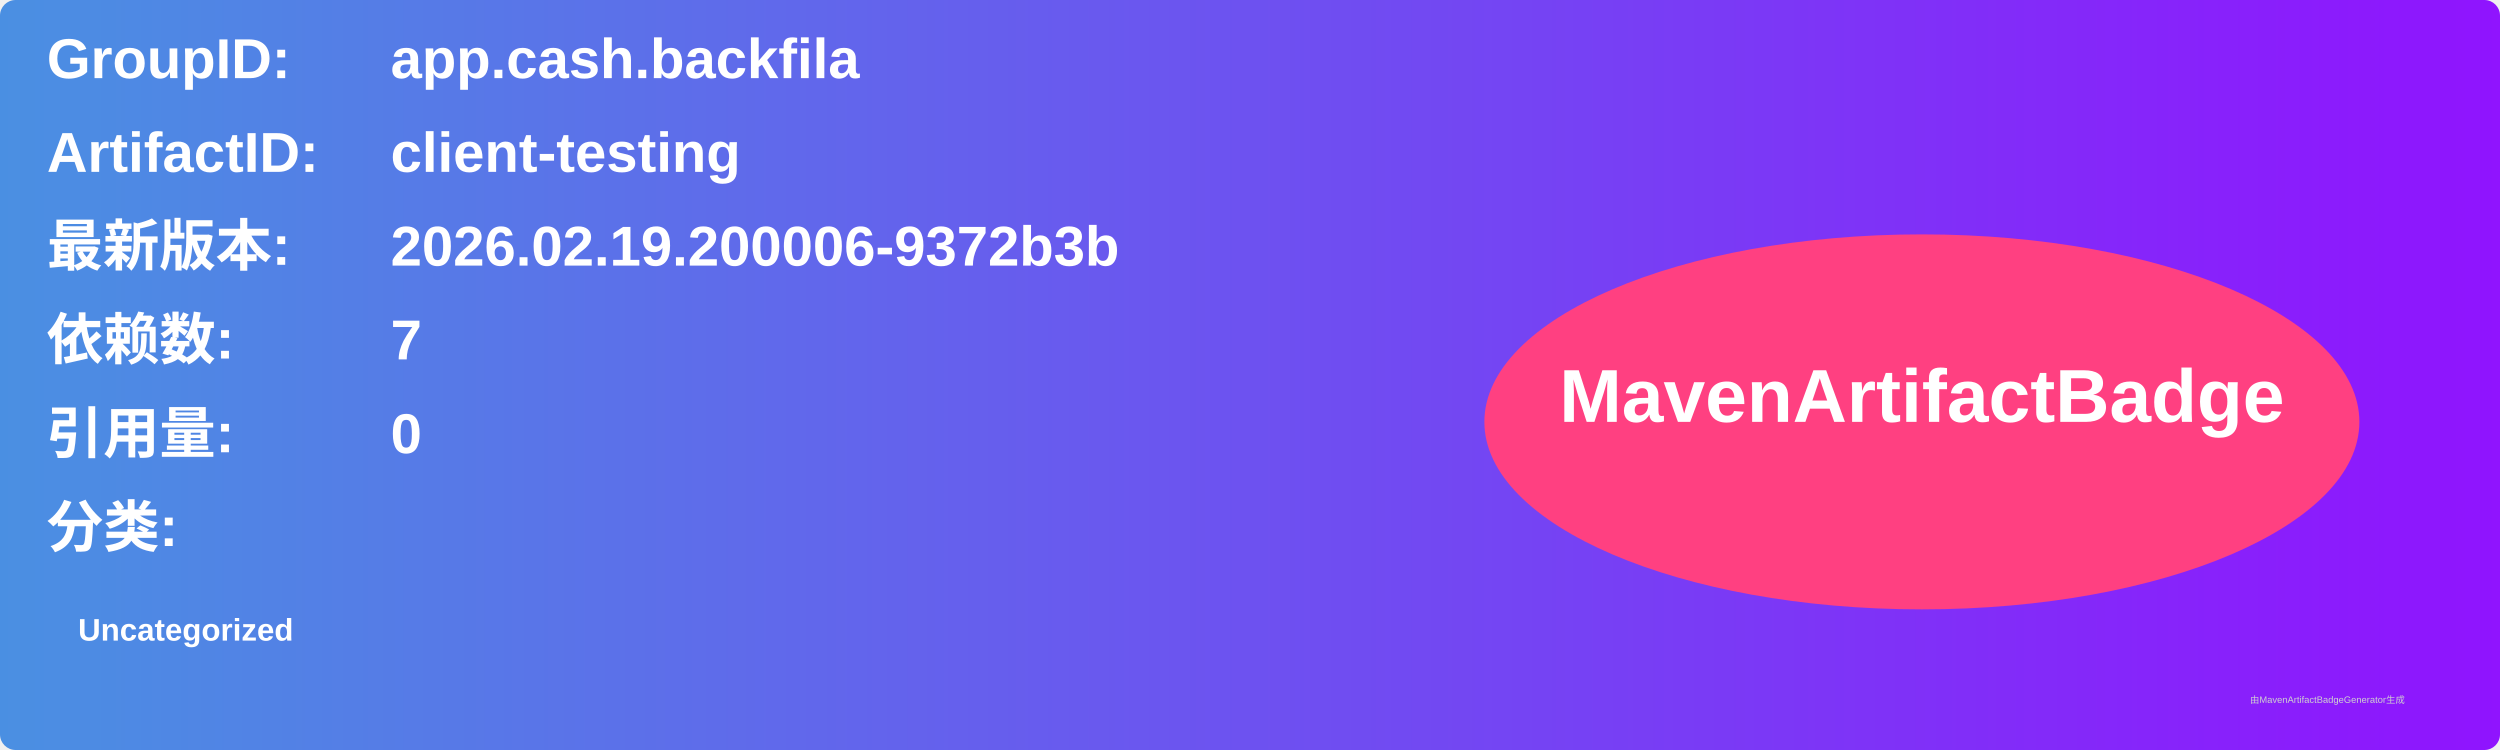
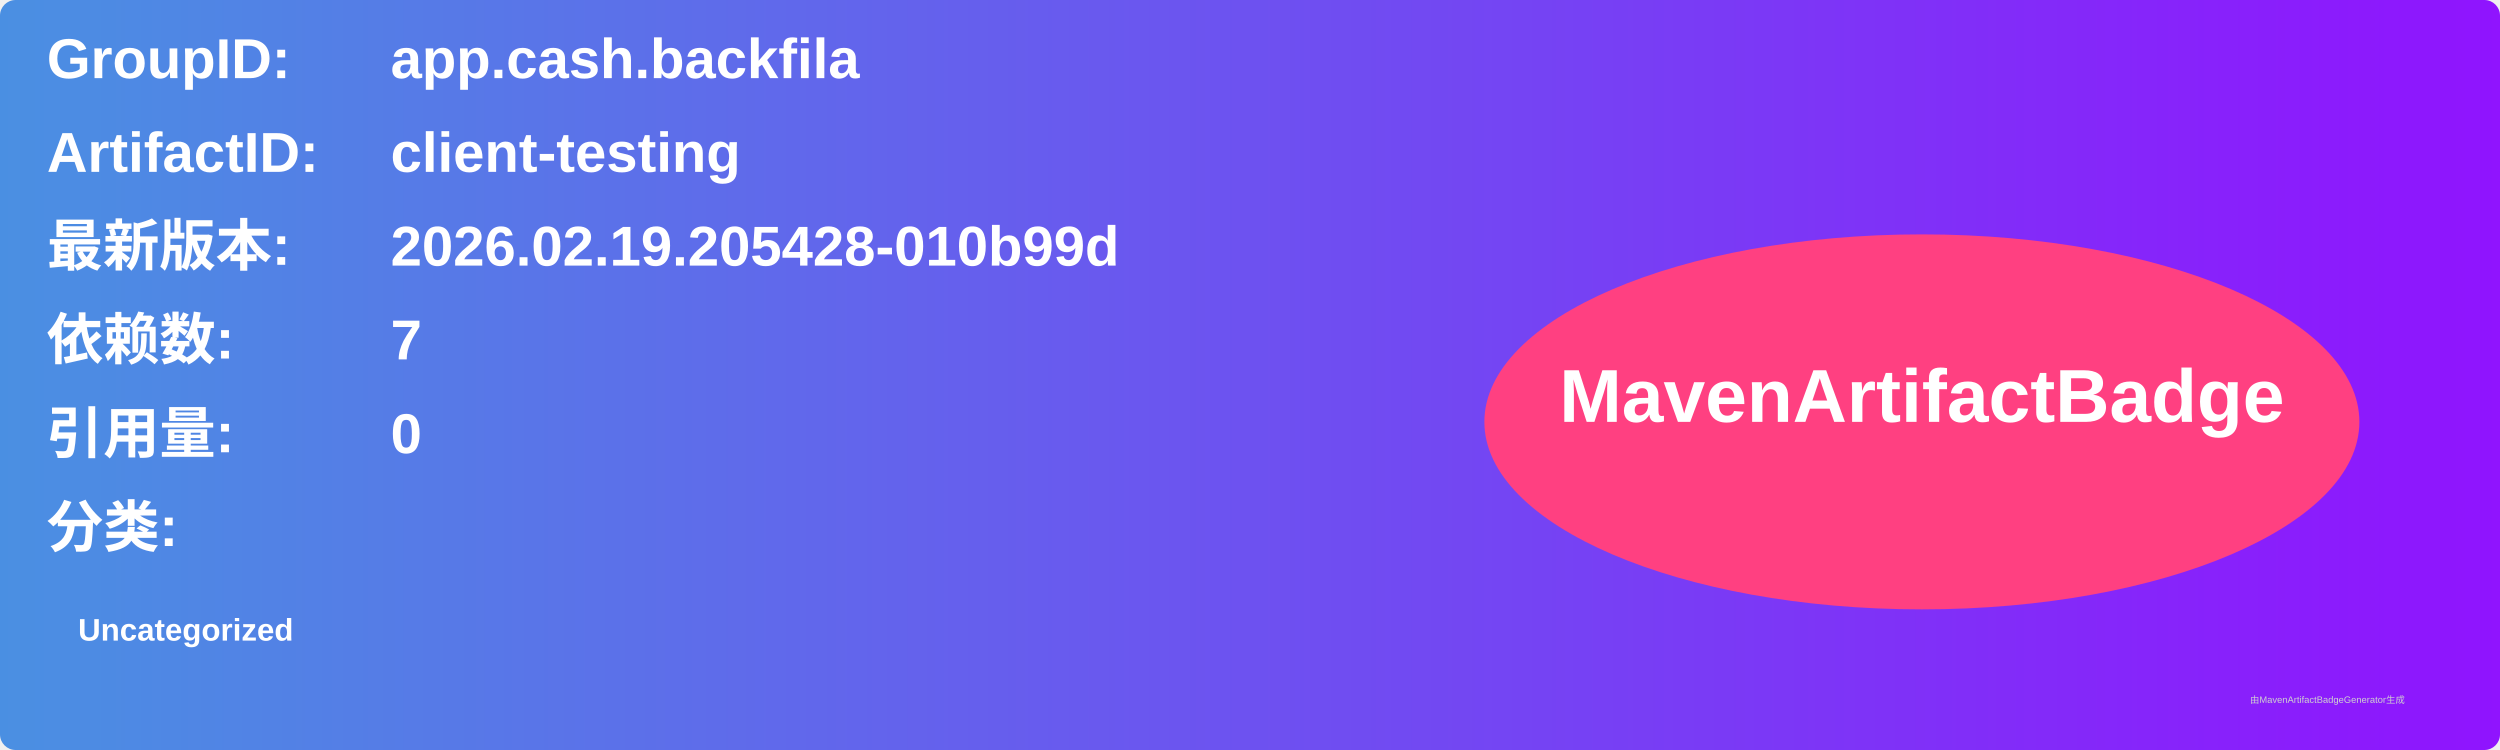
<svg xmlns="http://www.w3.org/2000/svg" width="800" height="240" viewBox="0 0 800 240">
  <linearGradient id="grad" x1="0%" y1="0%" x2="100%" y2="0%">
    <stop offset="0%" stop-color="#4a90e2" />
    <stop offset="100%" stop-color="#9013fe" />
  </linearGradient>
  <rect width="100%" height="100%" rx="5" ry="5" fill="url(#grad)" />
  <g transform="translate(15, 15)">
    <text x="0" y="10" font-family="Arial" font-size="18" fill="white" font-weight="bold" width="260">GroupID:</text>
    <text x="110" y="10" font-family="Arial" font-size="18" fill="white" font-weight="bold" width="460">app.cash.backfila</text>
    <text x="0" y="40" font-family="Arial" font-size="18" fill="white" font-weight="bold" width="260">ArtifactID:</text>
    <text x="110" y="40" font-family="Arial" font-size="18" fill="white" font-weight="bold" width="460">client-testing</text>
    <text x="0" y="70" font-family="Arial" font-size="18" fill="white" font-weight="bold">最新版本:</text>
    <text x="110" y="70" font-family="Arial" font-size="18" fill="white" font-weight="bold">
-       <tspan font-weight="bold">2026.02.19.200006-9372b3b</tspan>
+       <tspan font-weight="bold">2026.02.19.205428-010b99d</tspan>
    </text>
    <text x="0" y="100" font-family="Arial" font-size="18" fill="white" font-weight="bold">依赖数: </text>
    <text x="110" y="100" font-family="Arial" font-size="18" fill="white">
      <tspan font-weight="bold">7</tspan>
    </text>
    <text x="0" y="130" font-family="Arial" font-size="18" fill="white" font-weight="bold">引用量: </text>
    <text x="110" y="130" font-family="Arial" font-size="18" fill="white">
      <tspan font-weight="bold">0</tspan>
    </text>
    <text x="0" y="160" font-family="Arial" font-size="18" fill="white" font-weight="bold">分类:</text>
    <text x="10" y="190" font-family="Arial" font-size="10" fill="white">
      <tspan font-weight="bold">Uncategorized</tspan>
    </text>
    <ellipse cx="600" cy="120" rx="140" ry="60" fill="#ff4081" />
    <text x="600" y="120" text-anchor="middle" font-family="Arial" font-size="24" fill="white" font-weight="bold">MavenArtifactBadge</text>
  </g>
  <text x="720" y="225" font-family="Arial" font-size="3" fill="#d0d0d0">由MavenArtifactBadgeGenerator生成</text>
</svg>
